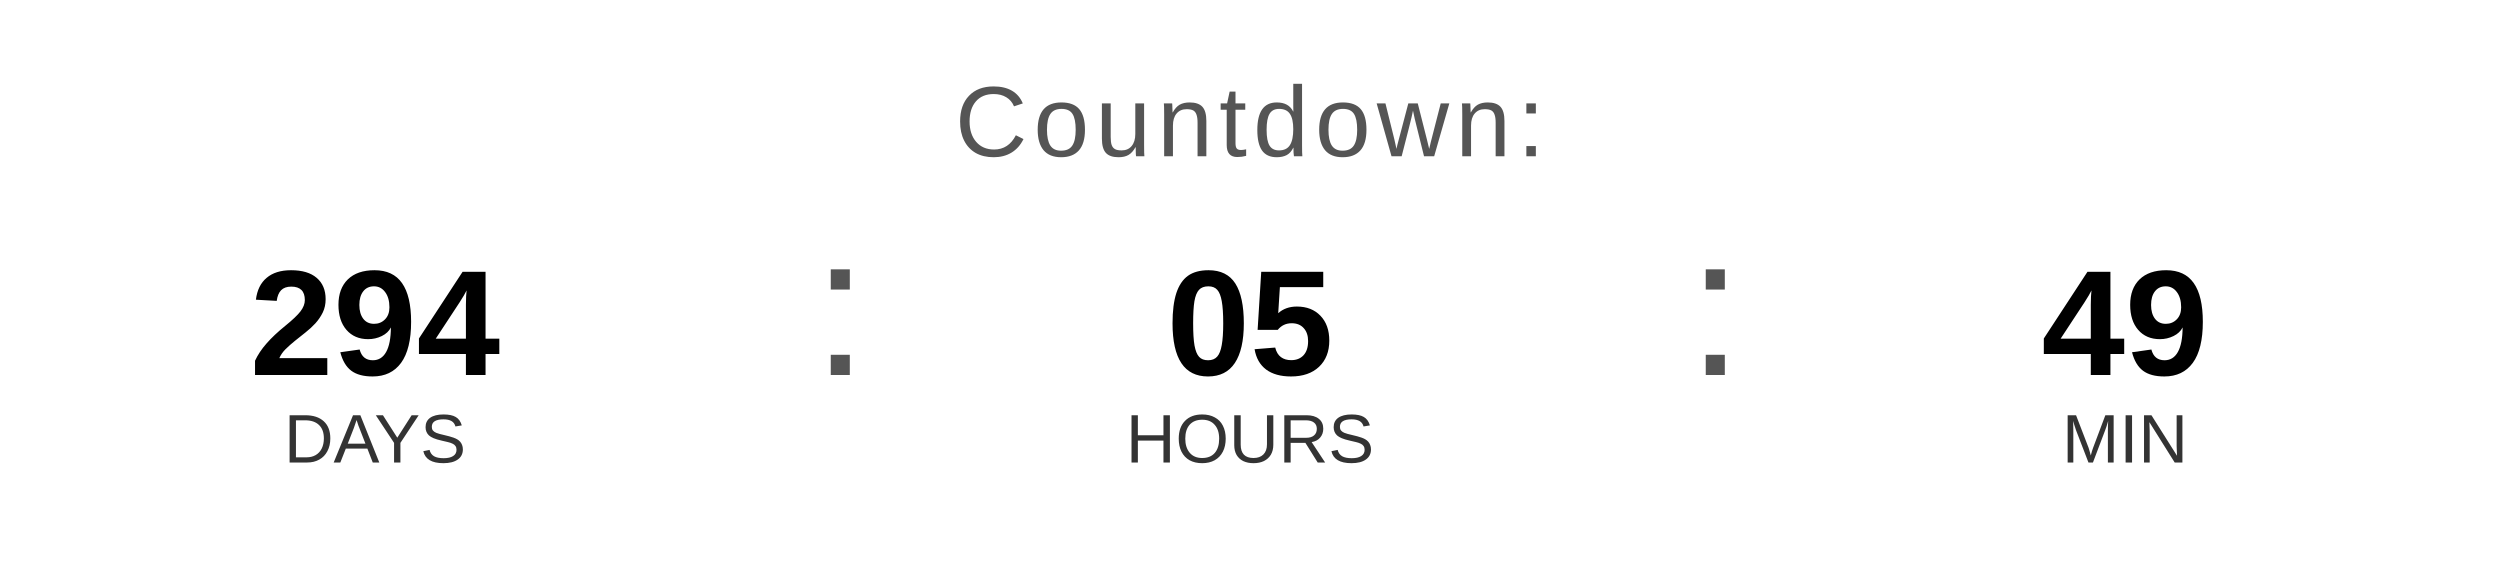
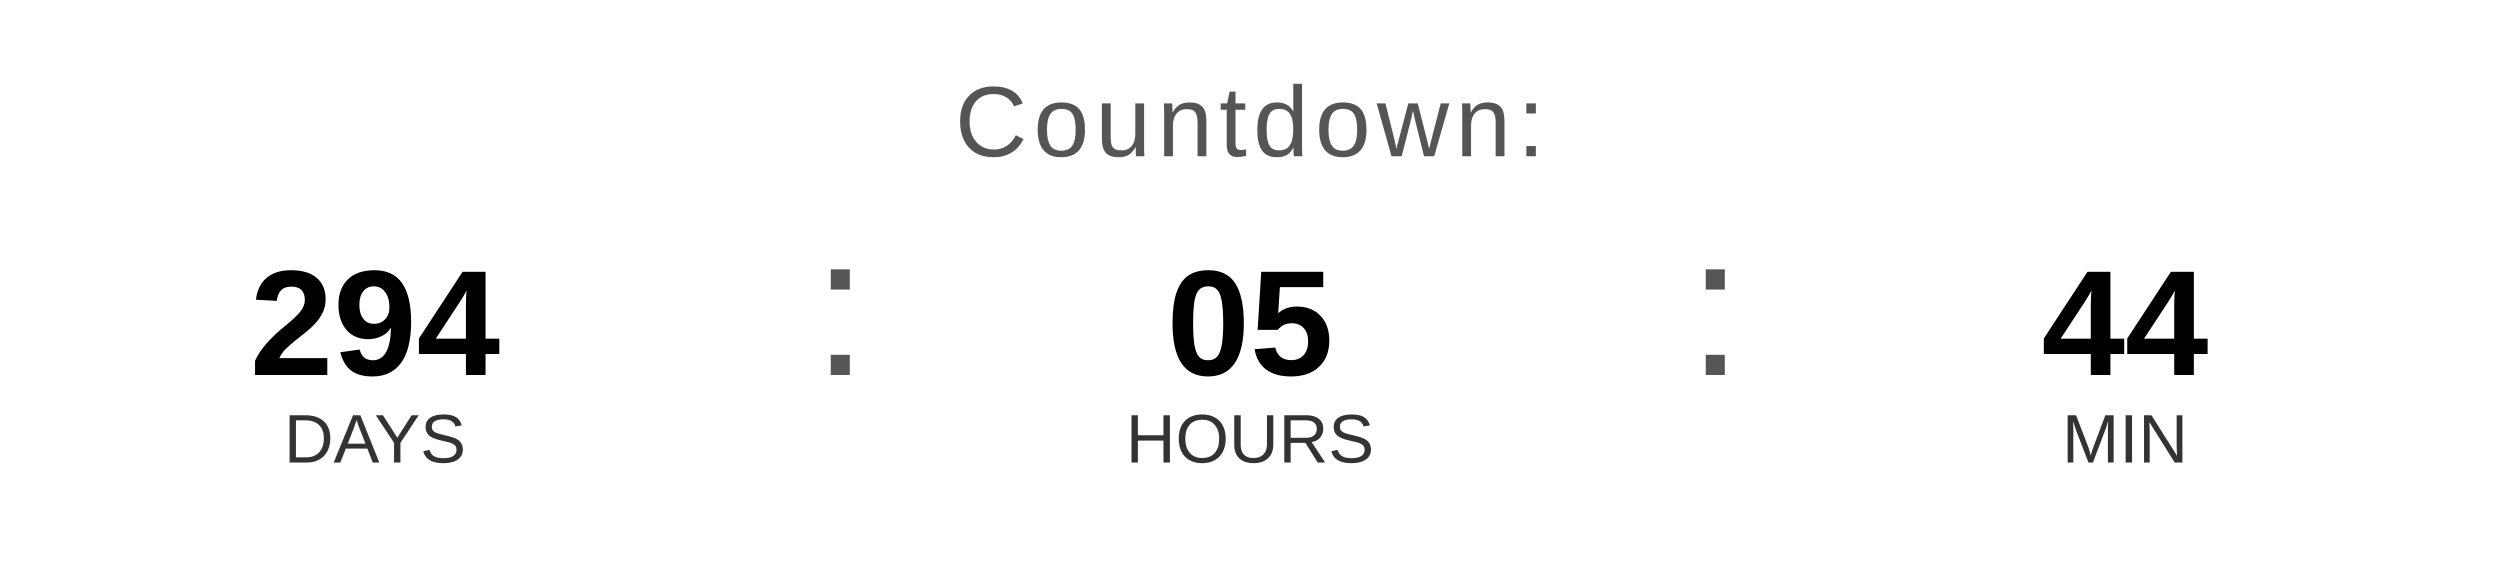
<svg xmlns="http://www.w3.org/2000/svg" width="400" height="90" viewBox="0 0 400 90">
  <text x="200" y="25" font-family="Arial, Helvetica, sans-serif" font-size="16" fill="#555555" text-anchor="middle" letter-spacing="1">
    Countdown:
  </text>
  <text x="60" y="60" font-family="Arial, Helvetica, sans-serif" font-size="24" font-weight="bold" fill="#000000" text-anchor="middle">294</text>
  <text x="60" y="74" font-family="Arial, Helvetica, sans-serif" font-size="11" fill="#333333" text-anchor="middle">DAYS</text>
  <text x="130" y="60" font-family="Arial, sans-serif" font-size="32" fill="#555555">:</text>
  <text x="200" y="60" font-family="Arial, Helvetica, sans-serif" font-size="24" font-weight="bold" fill="#000000" text-anchor="middle">05</text>
  <text x="200" y="74" font-family="Arial, Helvetica, sans-serif" font-size="11" fill="#333333" text-anchor="middle">HOURS</text>
  <text x="270" y="60" font-family="Arial, sans-serif" font-size="32" fill="#555555">:</text>
-   <text x="340" y="60" font-family="Arial, Helvetica, sans-serif" font-size="24" font-weight="bold" fill="#000000" text-anchor="middle">49</text>
+   <text x="340" y="60" font-family="Arial, Helvetica, sans-serif" font-size="24" font-weight="bold" fill="#000000" text-anchor="middle">44</text>
  <text x="340" y="74" font-family="Arial, Helvetica, sans-serif" font-size="11" fill="#333333" text-anchor="middle">MIN</text>
</svg>
